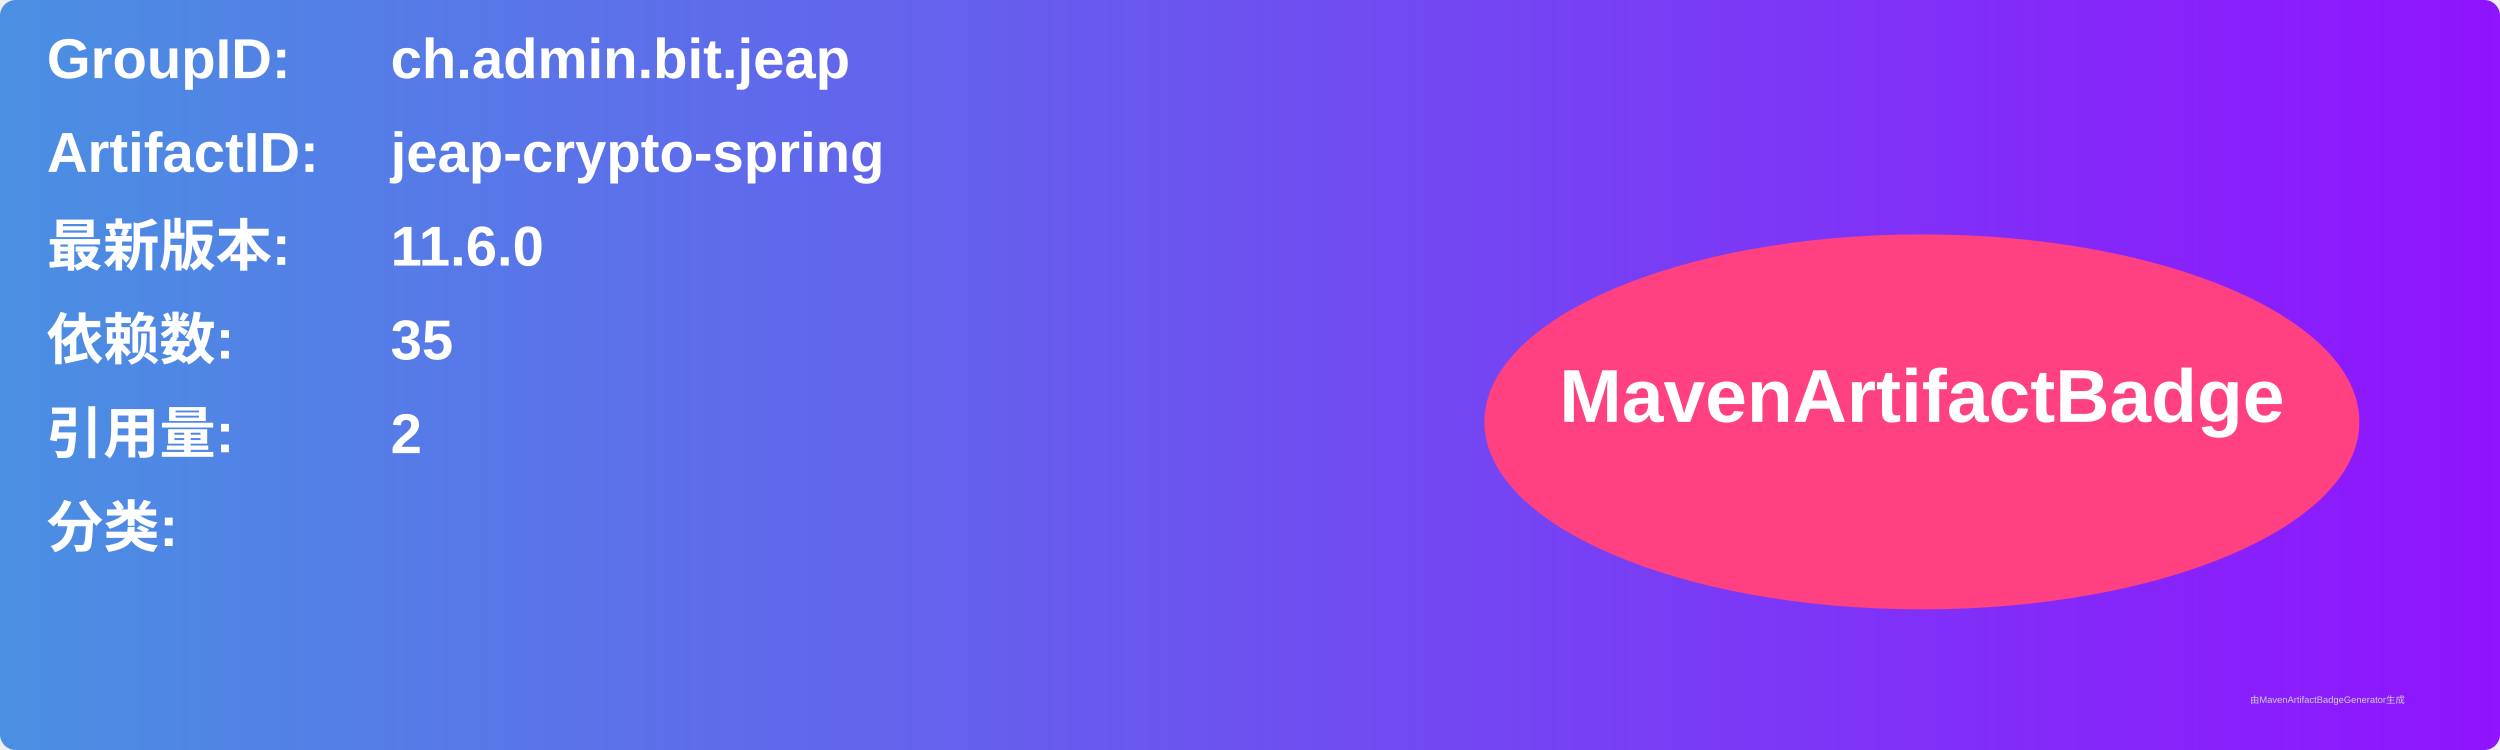
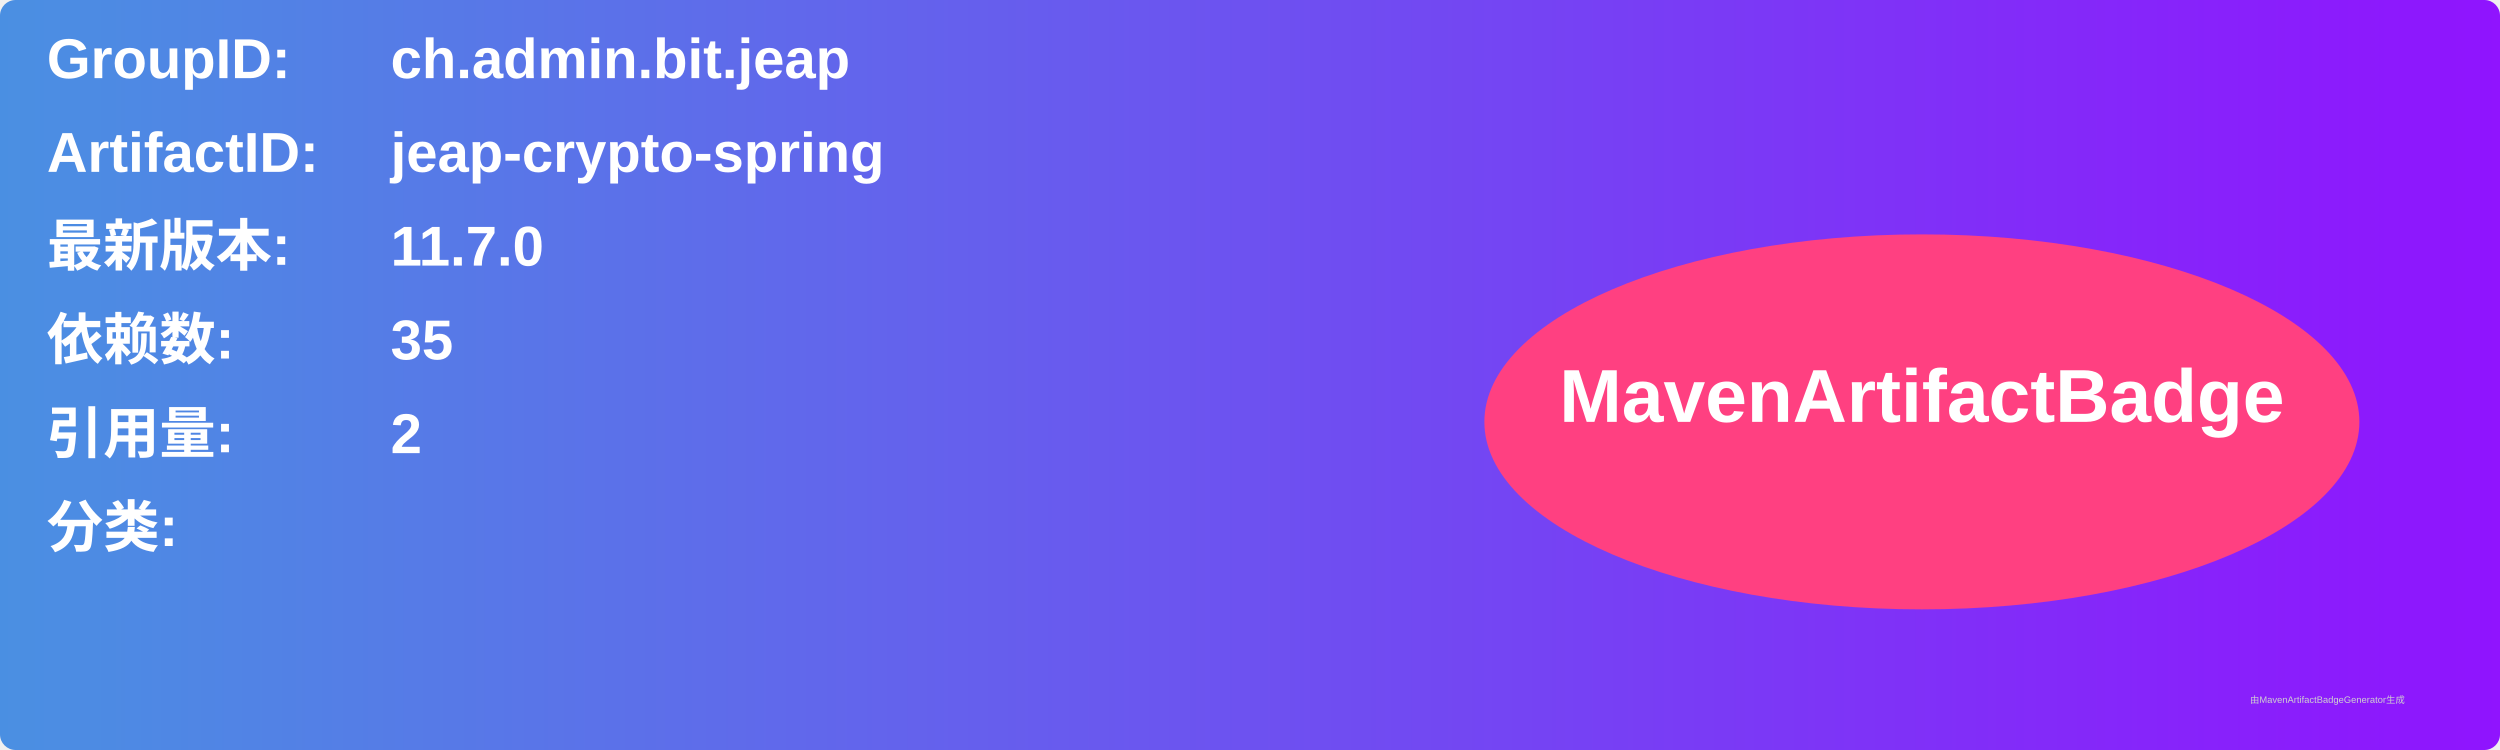
<svg xmlns="http://www.w3.org/2000/svg" width="800" height="240" viewBox="0 0 800 240">
  <linearGradient id="grad" x1="0%" y1="0%" x2="100%" y2="0%">
    <stop offset="0%" stop-color="#4a90e2" />
    <stop offset="100%" stop-color="#9013fe" />
  </linearGradient>
  <rect width="100%" height="100%" rx="5" ry="5" fill="url(#grad)" />
  <g transform="translate(15, 15)">
    <text x="0" y="10" font-family="Arial" font-size="18" fill="white" font-weight="bold" width="260">GroupID:</text>
    <text x="110" y="10" font-family="Arial" font-size="18" fill="white" font-weight="bold" width="460">ch.admin.bit.jeap</text>
    <text x="0" y="40" font-family="Arial" font-size="18" fill="white" font-weight="bold" width="260">ArtifactID:</text>
    <text x="110" y="40" font-family="Arial" font-size="18" fill="white" font-weight="bold" width="460">jeap-crypto-spring</text>
    <text x="0" y="70" font-family="Arial" font-size="18" fill="white" font-weight="bold">最新版本:</text>
    <text x="110" y="70" font-family="Arial" font-size="18" fill="white" font-weight="bold">
-       <tspan font-weight="bold">11.6.0</tspan>
+       <tspan font-weight="bold">11.7.0</tspan>
    </text>
    <text x="0" y="100" font-family="Arial" font-size="18" fill="white" font-weight="bold">依赖数: </text>
    <text x="110" y="100" font-family="Arial" font-size="18" fill="white">
      <tspan font-weight="bold">35</tspan>
    </text>
    <text x="0" y="130" font-family="Arial" font-size="18" fill="white" font-weight="bold">引用量: </text>
    <text x="110" y="130" font-family="Arial" font-size="18" fill="white">
      <tspan font-weight="bold">2</tspan>
    </text>
    <text x="0" y="160" font-family="Arial" font-size="18" fill="white" font-weight="bold">分类:</text>
    <text x="10" y="190" font-family="Arial" font-size="10" fill="white">
      <tspan font-weight="bold" />
    </text>
    <ellipse cx="600" cy="120" rx="140" ry="60" fill="#ff4081" />
    <text x="600" y="120" text-anchor="middle" font-family="Arial" font-size="24" fill="white" font-weight="bold">MavenArtifactBadge</text>
  </g>
  <text x="720" y="225" font-family="Arial" font-size="3" fill="#d0d0d0">由MavenArtifactBadgeGenerator生成</text>
</svg>
